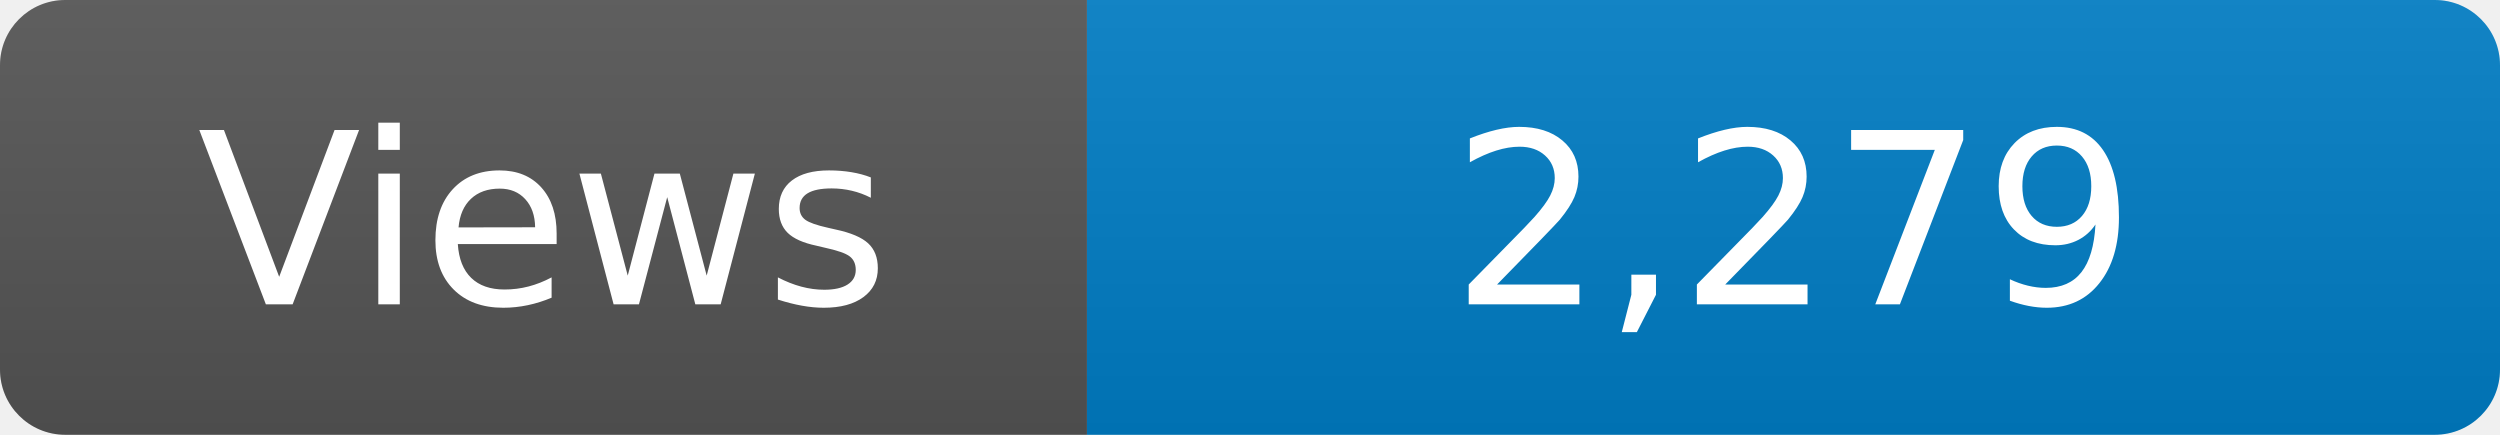
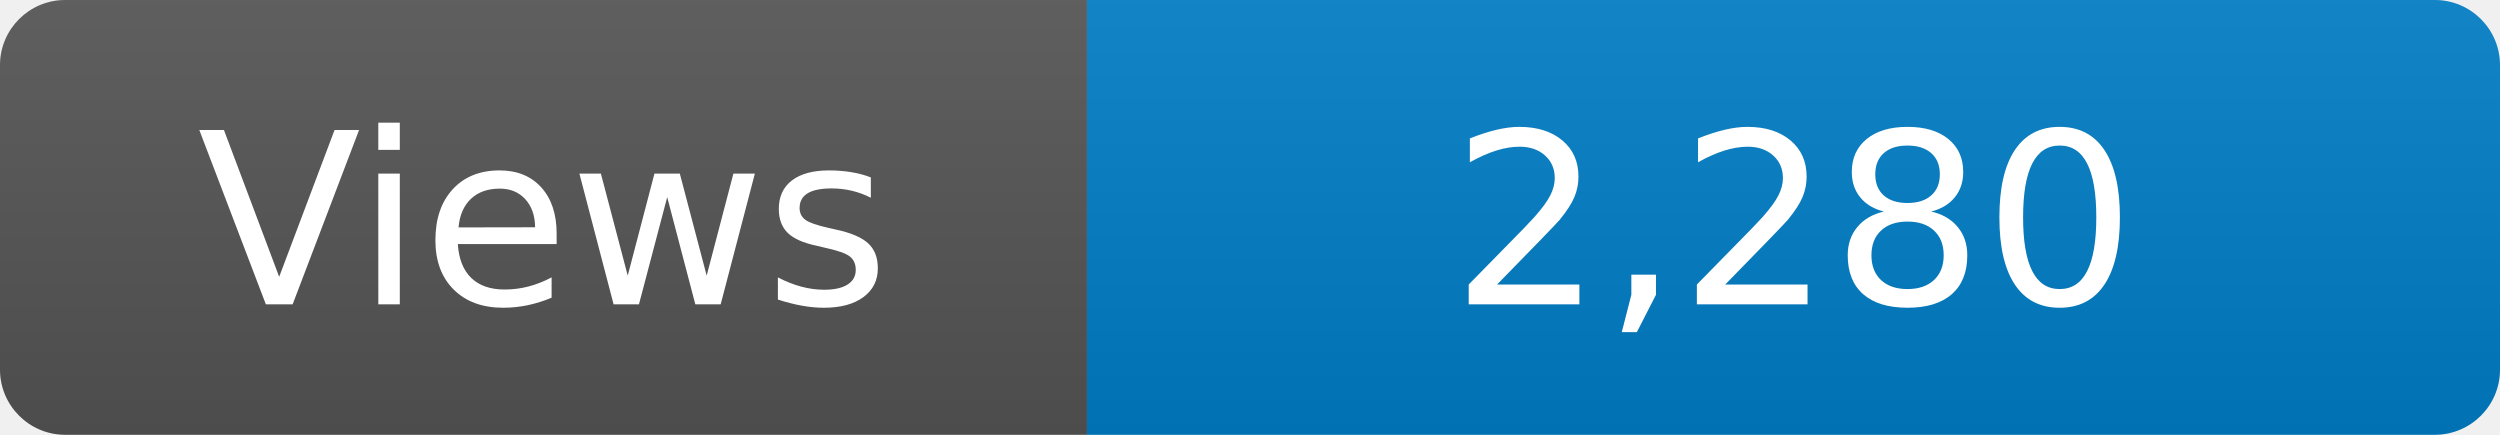
<svg xmlns="http://www.w3.org/2000/svg" width="115" height="20" role="img" aria-label="Maintained?: yes">
  <linearGradient id="s" x2="0" y2="100%">
    <stop offset="0" stop-color="#bbb" stop-opacity=".1" />
    <stop offset="1" stop-opacity=".1" />
  </linearGradient>
  <clipPath id="r">
    <rect width="115" height="20" rx="3" fill="#fff" />
  </clipPath>
  <g clip-path="url(#r)">
    <rect width="50" height="20" fill="#555" />
    <rect x="50" width="160" height="20" fill="#007ec6" />
    <rect width="115" height="20" fill="url(#s)" />
  </g>
  <g fill="#fff" text-anchor="middle" font-family="Verdana,Geneva,DejaVu Sans,sans-serif" font-size="110">
    <text x="250" y="140" transform="scale(.1)" fill="#fff">Views</text>
-     <text x="825" y="140" transform="scale(.1)" fill="#fff">2,279</text>
+     <text x="825" y="140" transform="scale(.1)" fill="#fff">2,280</text>
  </g>
</svg>
